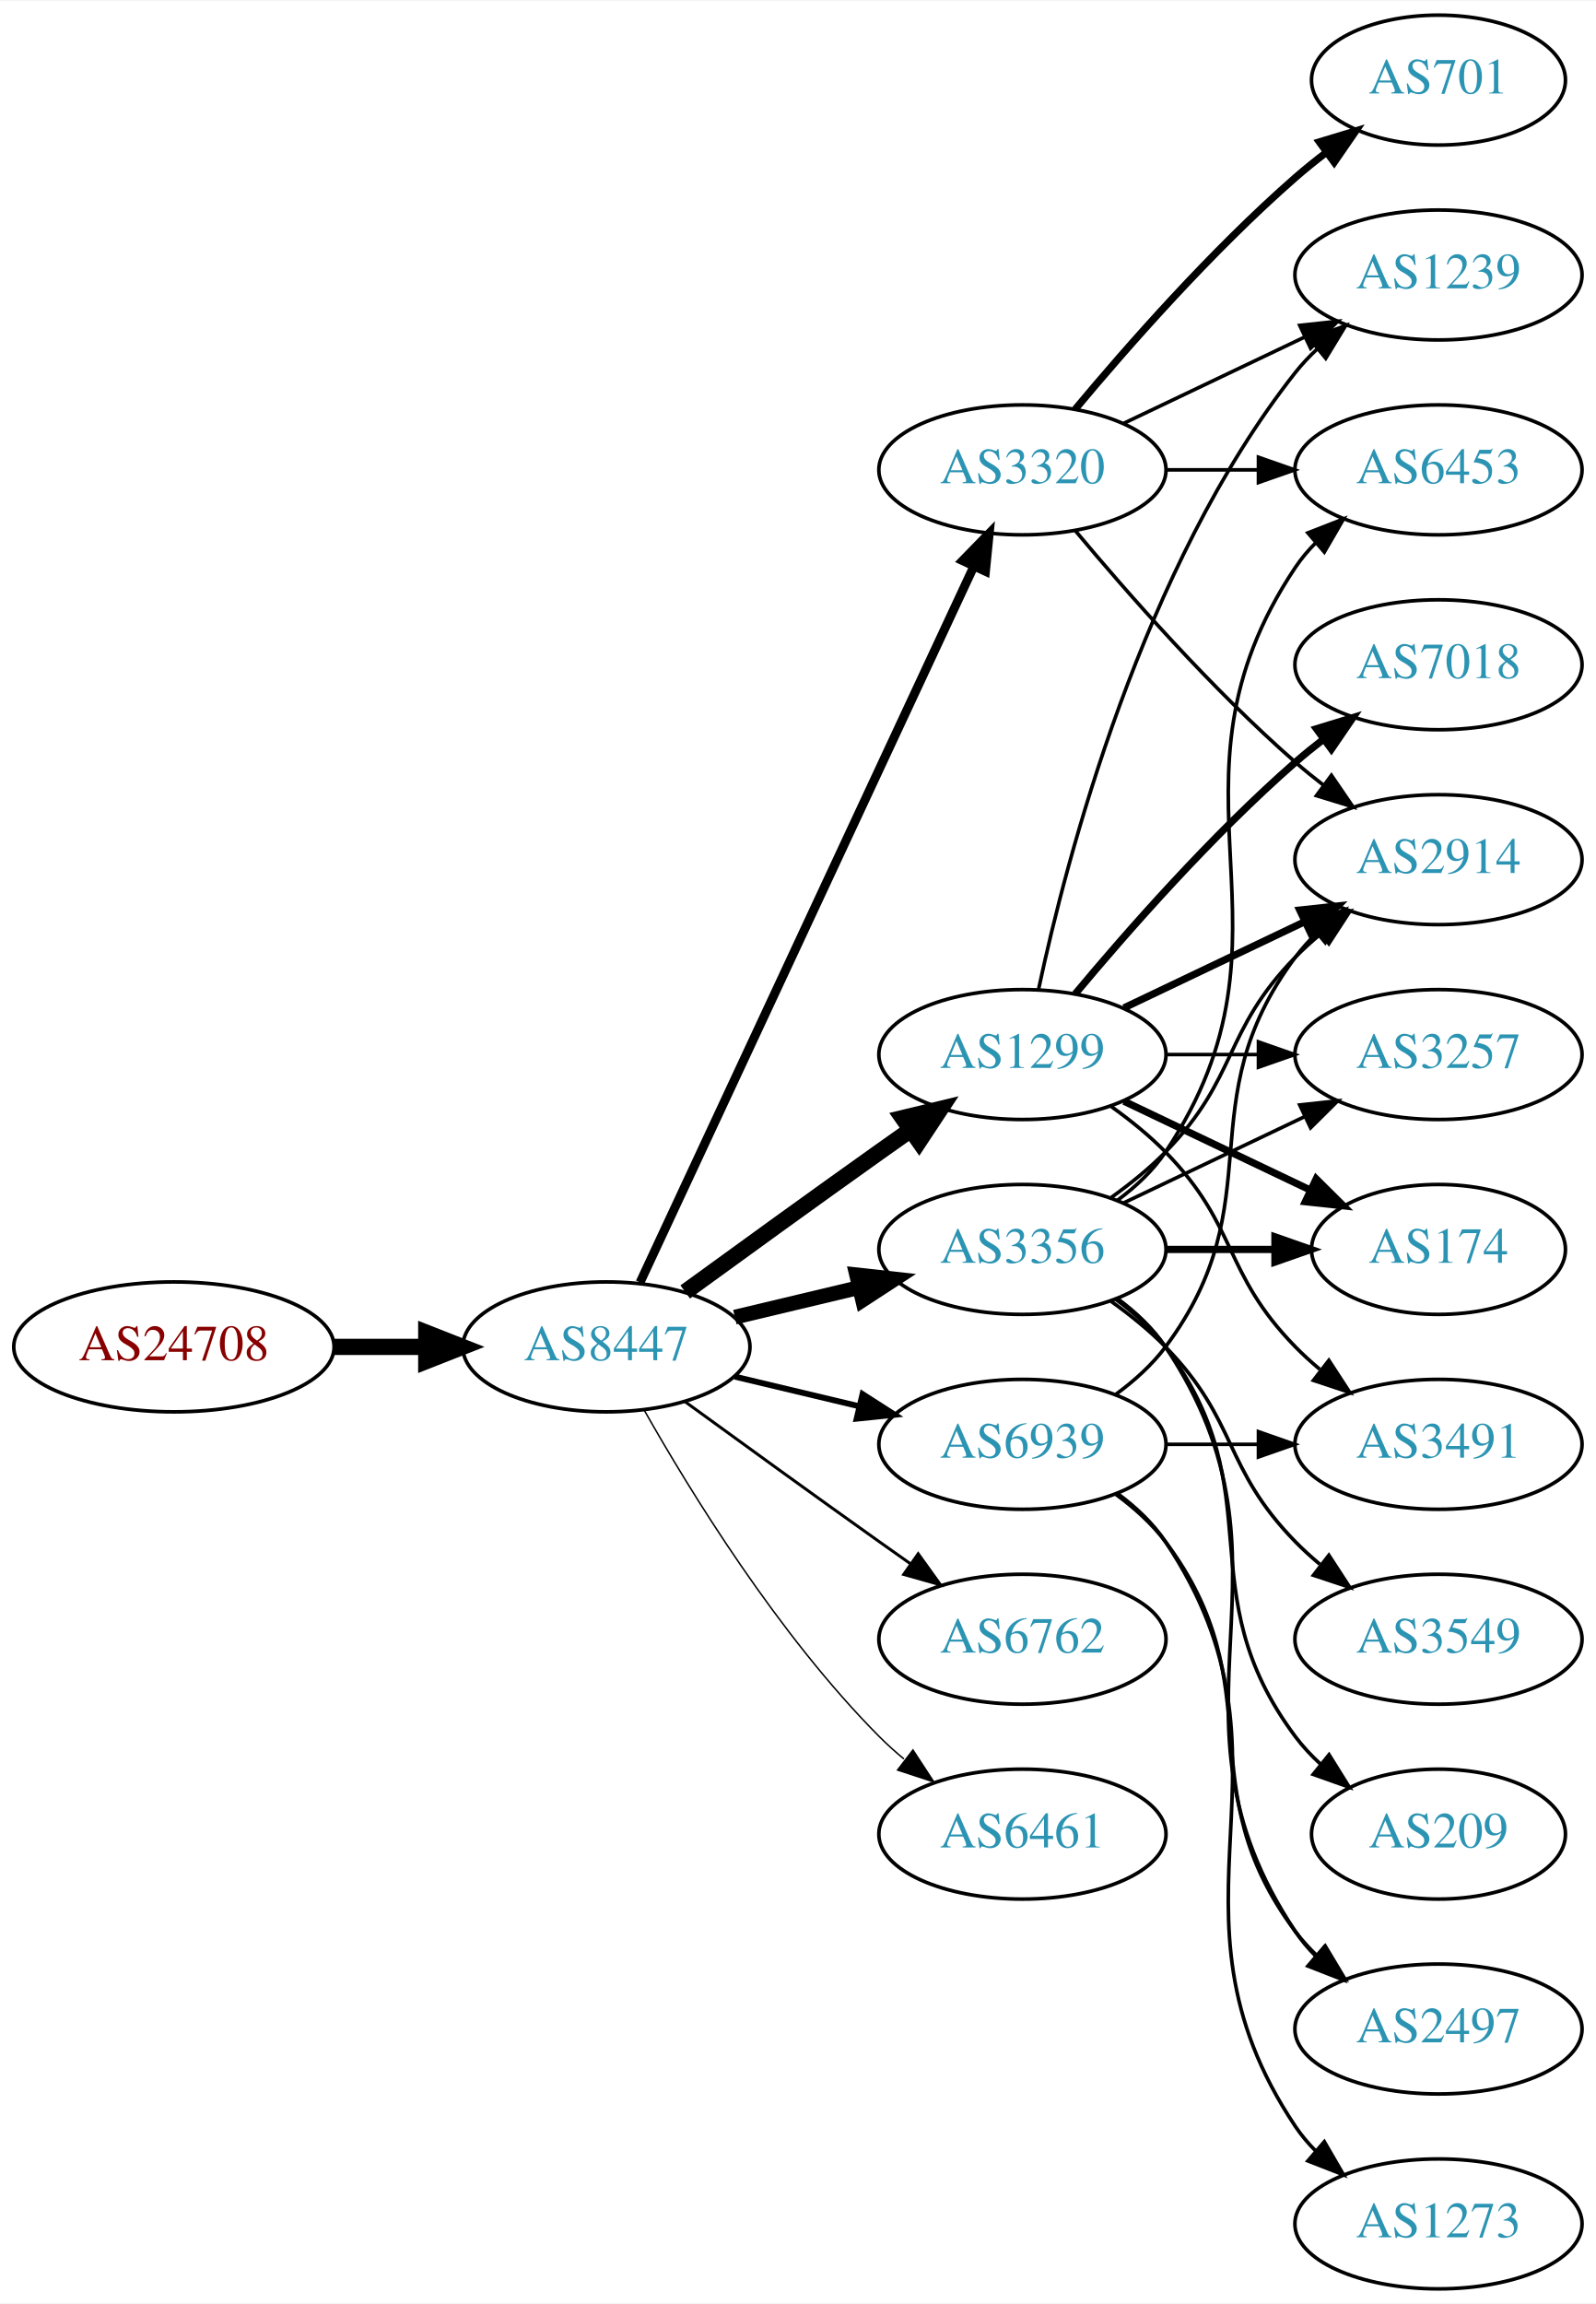
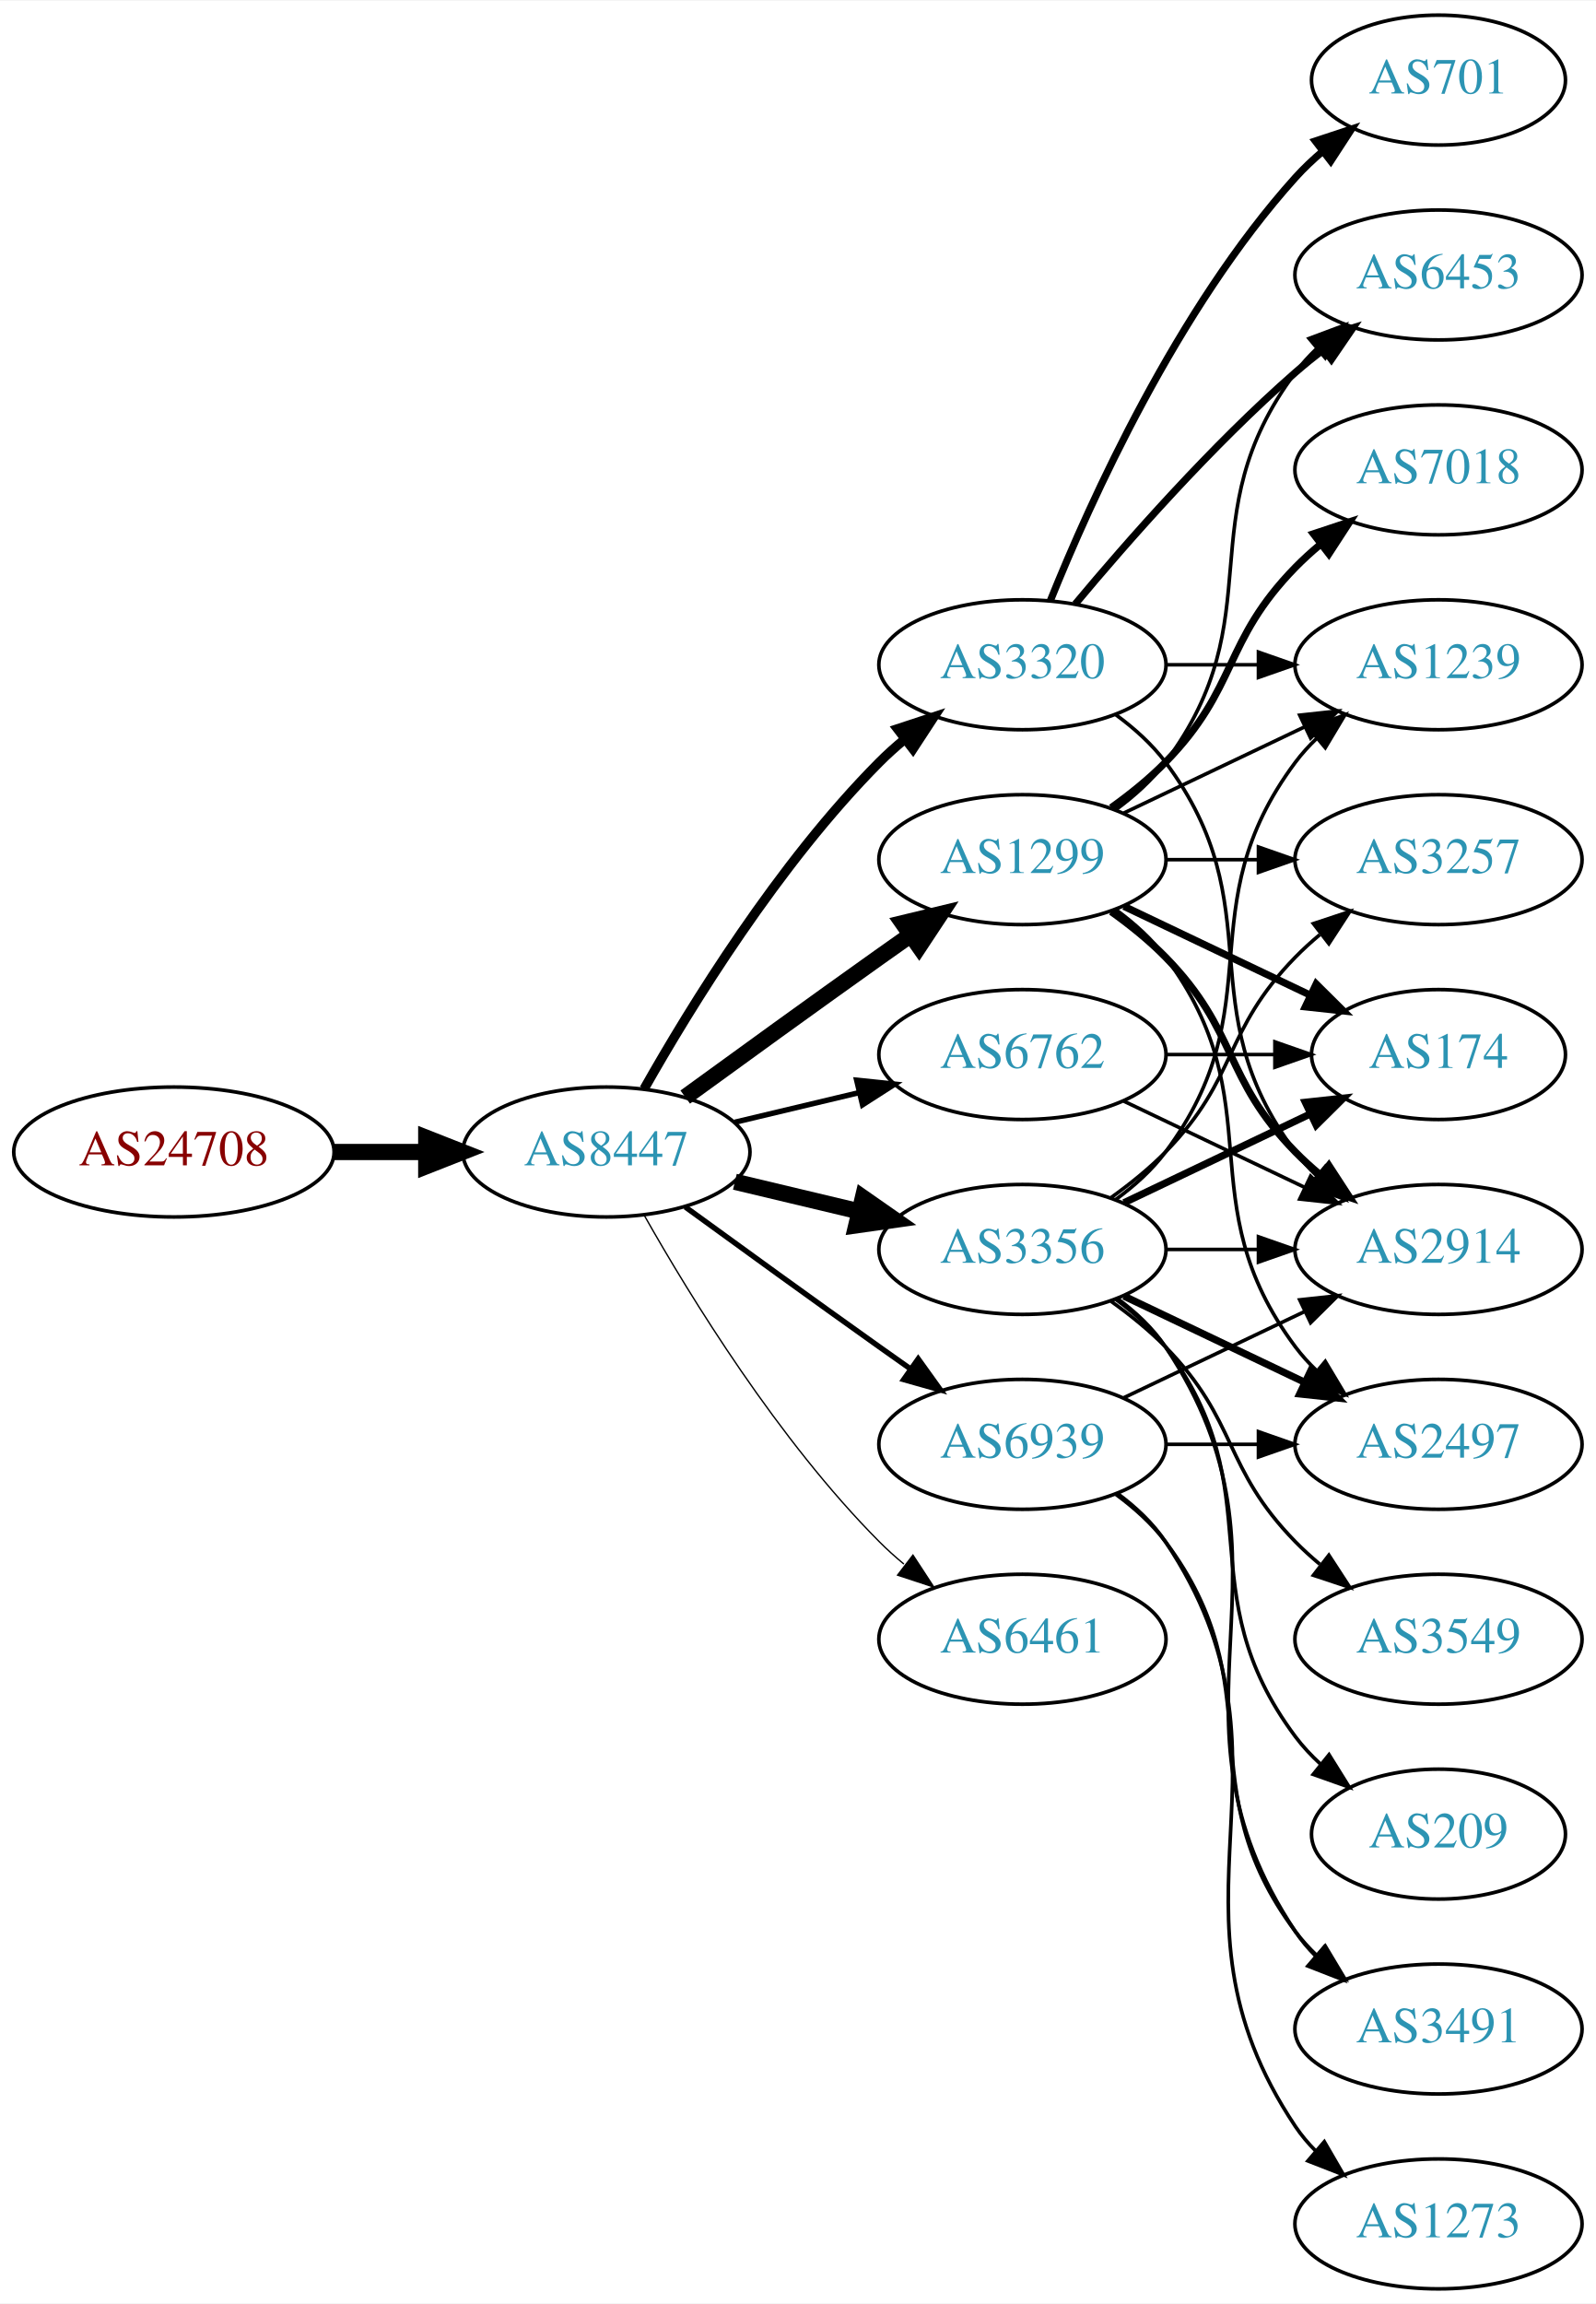
<svg xmlns="http://www.w3.org/2000/svg" xmlns:xlink="http://www.w3.org/1999/xlink" width="442pt" height="638pt" viewBox="0.00 0.00 442.27 638.00">
  <g id="graph0" class="graph" transform="scale(1 1) rotate(0) translate(4 634)">
    <polygon fill="white" stroke="none" points="-4,4 -4,-634 438.271,-634 438.271,4 -4,4" />
    <g id="node1" class="node">
      <g id="a_node1">
        <a xlink:href="/asn/24708" xlink:title="AS24708 ~ GRZ IT Center GmbH [AT]">
-           <ellipse fill="#ffffff" stroke="black" cx="44.196" cy="-261" rx="44.393" ry="18" />
-           <text text-anchor="middle" x="44.196" y="-257.3" font-family="Times,serif" font-size="14.00" fill="#880000">AS24708</text>
+           <ellipse fill="#ffffff" stroke="black" cx="44.196" cy="-315" rx="44.393" ry="18" />
+           <text text-anchor="middle" x="44.196" y="-311.3" font-family="Times,serif" font-size="14.00" fill="#880000">AS24708</text>
        </a>
      </g>
    </g>
    <g id="node2" class="node">
      <g id="a_node2">
        <a xlink:href="/asn/8447" xlink:title="AS8447 ~ A1 Telekom Austria AG [AT]">
-           <ellipse fill="#ffffff" stroke="black" cx="164.039" cy="-261" rx="39.794" ry="18" />
-           <text text-anchor="middle" x="164.039" y="-257.3" font-family="Times,serif" font-size="14.00" fill="#2c94b3">AS8447</text>
+           <ellipse fill="#ffffff" stroke="black" cx="164.039" cy="-315" rx="39.794" ry="18" />
+           <text text-anchor="middle" x="164.039" y="-311.3" font-family="Times,serif" font-size="14.00" fill="#2c94b3">AS8447</text>
        </a>
      </g>
    </g>
    <g id="edge1" class="edge">
-       <path fill="none" stroke="black" stroke-width="4.5" d="M88.407,-261C96.72,-261 105.482,-261 113.965,-261" />
-       <polygon fill="black" stroke="black" stroke-width="4.5" points="114.123,-264.938 124.123,-261 114.123,-257.063 114.123,-264.938" />
+       <path fill="none" stroke="black" stroke-width="4.5" d="M88.407,-315C96.72,-315 105.482,-315 113.965,-315" />
+       <polygon fill="black" stroke="black" stroke-width="4.5" points="114.123,-318.938 124.123,-315 114.123,-311.063 114.123,-318.938" />
    </g>
    <g id="node3" class="node">
      <g id="a_node3">
        <a xlink:href="/asn/1299" xlink:title="AS1299 ~ Telia Carrier [EU]">
-           <ellipse fill="#ffffff" stroke="black" cx="279.332" cy="-342" rx="39.794" ry="18" />
-           <text text-anchor="middle" x="279.332" y="-338.3" font-family="Times,serif" font-size="14.00" fill="#2c94b3">AS1299</text>
+           <ellipse fill="#ffffff" stroke="black" cx="279.332" cy="-396" rx="39.794" ry="18" />
+           <text text-anchor="middle" x="279.332" y="-392.3" font-family="Times,serif" font-size="14.00" fill="#2c94b3">AS1299</text>
        </a>
      </g>
    </g>
    <g id="edge2" class="edge">
-       <path fill="none" stroke="black" stroke-width="4.5" d="M185.887,-276.222C200.821,-287.091 221.435,-302.025 239.685,-315 242.506,-317.005 245.449,-319.085 248.397,-321.159" />
-       <polygon fill="black" stroke="black" stroke-width="4.5" points="246.173,-324.409 256.621,-326.926 250.694,-317.961 246.173,-324.409" />
+       <path fill="none" stroke="black" stroke-width="4.5" d="M185.887,-330.222C200.821,-341.091 221.435,-356.025 239.685,-369 242.506,-371.005 245.449,-373.085 248.397,-375.159" />
+       <polygon fill="black" stroke="black" stroke-width="4.5" points="246.173,-378.409 256.621,-380.926 250.694,-371.961 246.173,-378.409" />
    </g>
    <g id="node4" class="node">
      <g id="a_node4">
        <a xlink:href="/asn/3356" xlink:title="AS3356 ~ Level 3 Parent, LLC [US]">
          <ellipse fill="#ffffff" stroke="black" cx="279.332" cy="-288" rx="39.794" ry="18" />
          <text text-anchor="middle" x="279.332" y="-284.3" font-family="Times,serif" font-size="14.00" fill="#2c94b3">AS3356</text>
        </a>
      </g>
    </g>
    <g id="edge3" class="edge">
-       <path fill="none" stroke="black" stroke-width="4.091" d="M199.646,-269.248C210.517,-271.838 222.671,-274.735 234.114,-277.462" />
-       <polygon fill="black" stroke="black" stroke-width="4.091" points="233.379,-280.967 243.936,-279.803 235.039,-274.003 233.379,-280.967" />
+       <path fill="none" stroke="black" stroke-width="4.5" d="M199.646,-306.752C210.517,-304.162 222.671,-301.265 234.114,-298.538" />
+       <polygon fill="black" stroke="black" stroke-width="4.5" points="235.122,-302.346 243.936,-296.197 233.296,-294.685 235.122,-302.346" />
    </g>
    <g id="node5" class="node">
      <g id="a_node5">
        <a xlink:href="/asn/3320" xlink:title="AS3320 ~ DTAG [DE]">
-           <ellipse fill="#ffffff" stroke="black" cx="279.332" cy="-504" rx="39.794" ry="18" />
-           <text text-anchor="middle" x="279.332" y="-500.3" font-family="Times,serif" font-size="14.00" fill="#2c94b3">AS3320</text>
+           <ellipse fill="#ffffff" stroke="black" cx="279.332" cy="-450" rx="39.794" ry="18" />
+           <text text-anchor="middle" x="279.332" y="-446.3" font-family="Times,serif" font-size="14.00" fill="#2c94b3">AS3320</text>
        </a>
      </g>
    </g>
    <g id="edge4" class="edge">
-       <path fill="none" stroke="black" stroke-width="2.455" d="M173.369,-278.868C193.059,-321.101 242.559,-427.272 265.849,-477.227" />
-       <polygon fill="black" stroke="black" stroke-width="2.455" points="262.744,-478.849 270.141,-486.433 269.088,-475.891 262.744,-478.849" />
+       <path fill="none" stroke="black" stroke-width="2.625" d="M174.498,-332.49C187.28,-355.096 211.712,-394.886 239.685,-423 241.796,-425.121 244.092,-427.188 246.477,-429.171" />
+       <polygon fill="black" stroke="black" stroke-width="2.625" points="244.73,-432.242 254.793,-435.556 248.993,-426.69 244.73,-432.242" />
    </g>
    <g id="node6" class="node">
      <g id="a_node6">
        <a xlink:href="/asn/6762" xlink:title="AS6762 ~ TELECOM ITALIA SPARKLE S.p.A. [IT]">
-           <ellipse fill="#ffffff" stroke="black" cx="279.332" cy="-180" rx="39.794" ry="18" />
-           <text text-anchor="middle" x="279.332" y="-176.3" font-family="Times,serif" font-size="14.00" fill="#2c94b3">AS6762</text>
+           <ellipse fill="#ffffff" stroke="black" cx="279.332" cy="-342" rx="39.794" ry="18" />
+           <text text-anchor="middle" x="279.332" y="-338.3" font-family="Times,serif" font-size="14.00" fill="#2c94b3">AS6762</text>
        </a>
      </g>
    </g>
    <g id="edge5" class="edge">
-       <path fill="none" stroke="black" stroke-width="0.818" d="M185.887,-245.778C200.821,-234.909 221.435,-219.975 239.685,-207 242.506,-204.995 245.449,-202.915 248.397,-200.841" />
-       <polygon fill="black" stroke="black" stroke-width="0.818" points="250.443,-203.681 256.621,-195.074 246.424,-197.95 250.443,-203.681" />
+       <path fill="none" stroke="black" stroke-width="1.5" d="M199.646,-323.248C210.517,-325.838 222.671,-328.735 234.114,-331.462" />
+       <polygon fill="black" stroke="black" stroke-width="1.5" points="233.397,-334.889 243.936,-333.803 235.02,-328.08 233.397,-334.889" />
    </g>
    <g id="node7" class="node">
      <g id="a_node7">
        <a xlink:href="/asn/6461" xlink:title="AS6461 ~ Zayo Bandwidth [US]">
-           <ellipse fill="#ffffff" stroke="black" cx="279.332" cy="-126" rx="39.794" ry="18" />
-           <text text-anchor="middle" x="279.332" y="-122.3" font-family="Times,serif" font-size="14.00" fill="#2c94b3">AS6461</text>
+           <ellipse fill="#ffffff" stroke="black" cx="279.332" cy="-180" rx="39.794" ry="18" />
+           <text text-anchor="middle" x="279.332" y="-176.3" font-family="Times,serif" font-size="14.00" fill="#2c94b3">AS6461</text>
        </a>
      </g>
    </g>
    <g id="edge6" class="edge">
-       <path fill="none" stroke="black" stroke-width="0.409" d="M174.498,-243.51C187.28,-220.904 211.712,-181.114 239.685,-153 241.796,-150.879 244.092,-148.812 246.477,-146.829" />
-       <polygon fill="black" stroke="black" stroke-width="0.409" points="248.993,-149.31 254.793,-140.444 244.73,-143.758 248.993,-149.31" />
+       <path fill="none" stroke="black" stroke-width="0.375" d="M174.498,-297.51C187.28,-274.904 211.712,-235.114 239.685,-207 241.796,-204.879 244.092,-202.812 246.477,-200.829" />
+       <polygon fill="black" stroke="black" stroke-width="0.375" points="248.993,-203.31 254.793,-194.444 244.73,-197.758 248.993,-203.31" />
    </g>
    <g id="node8" class="node">
      <g id="a_node8">
        <a xlink:href="/asn/6939" xlink:title="AS6939 ~ Hurricane Electric LLC [US]">
          <ellipse fill="#ffffff" stroke="black" cx="279.332" cy="-234" rx="39.794" ry="18" />
          <text text-anchor="middle" x="279.332" y="-230.3" font-family="Times,serif" font-size="14.00" fill="#2c94b3">AS6939</text>
        </a>
      </g>
    </g>
    <g id="edge7" class="edge">
-       <path fill="none" stroke="black" stroke-width="1.636" d="M199.646,-252.752C210.517,-250.162 222.671,-247.265 234.114,-244.538" />
-       <polygon fill="black" stroke="black" stroke-width="1.636" points="235.02,-247.92 243.936,-242.197 233.397,-241.111 235.02,-247.92" />
+       <path fill="none" stroke="black" stroke-width="1.5" d="M185.887,-299.778C200.821,-288.909 221.435,-273.975 239.685,-261 242.506,-258.995 245.449,-256.915 248.397,-254.841" />
+       <polygon fill="black" stroke="black" stroke-width="1.5" points="250.443,-257.681 256.621,-249.074 246.424,-251.95 250.443,-257.681" />
    </g>
    <g id="node9" class="node">
      <g id="a_node9">
-         <a xlink:href="/asn/1239" xlink:title="AS1239 ~ Sprint [US]">
-           <ellipse fill="#ffffff" stroke="black" cx="394.625" cy="-558" rx="39.794" ry="18" />
-           <text text-anchor="middle" x="394.625" y="-554.3" font-family="Times,serif" font-size="14.00" fill="#2c94b3">AS1239</text>
+         <a xlink:href="/asn/7018" xlink:title="AS7018 ~ AT&amp;T Services, Inc. [US]">
+           <ellipse fill="#ffffff" stroke="black" cx="394.625" cy="-504" rx="39.794" ry="18" />
+           <text text-anchor="middle" x="394.625" y="-500.3" font-family="Times,serif" font-size="14.00" fill="#2c94b3">AS7018</text>
        </a>
      </g>
    </g>
    <g id="edge8" class="edge">
-       <path fill="none" stroke="black" d="M283.822,-360.16C291.453,-396.03 312.445,-477.155 354.978,-531 356.785,-533.288 358.838,-535.462 361.033,-537.51" />
-       <polygon fill="black" stroke="black" points="358.944,-540.323 368.893,-543.966 363.387,-534.914 358.944,-540.323" />
+       <path fill="none" stroke="black" stroke-width="2" d="M303.926,-410.389C309.182,-414.148 314.513,-418.437 318.978,-423 339.151,-443.617 334.806,-456.383 354.978,-477 357.071,-479.139 359.354,-481.218 361.731,-483.21" />
+       <polygon fill="black" stroke="black" stroke-width="2" points="359.974,-486.275 370.031,-489.611 364.249,-480.732 359.974,-486.275" />
    </g>
    <g id="node10" class="node">
      <g id="a_node10">
-         <a xlink:href="/asn/7018" xlink:title="AS7018 ~ AT&amp;T Services, Inc. [US]">
-           <ellipse fill="#ffffff" stroke="black" cx="394.625" cy="-450" rx="39.794" ry="18" />
-           <text text-anchor="middle" x="394.625" y="-446.3" font-family="Times,serif" font-size="14.00" fill="#2c94b3">AS7018</text>
+         <a xlink:href="/asn/3257" xlink:title="AS3257 ~ GTT [DE]">
+           <ellipse fill="#ffffff" stroke="black" cx="394.625" cy="-396" rx="39.794" ry="18" />
+           <text text-anchor="middle" x="394.625" y="-392.3" font-family="Times,serif" font-size="14.00" fill="#2c94b3">AS3257</text>
        </a>
      </g>
    </g>
    <g id="edge9" class="edge">
-       <path fill="none" stroke="black" stroke-width="2" d="M293.962,-358.817C308.244,-375.929 331.791,-402.745 354.978,-423 357.444,-425.154 360.082,-427.294 362.78,-429.372" />
-       <polygon fill="black" stroke="black" stroke-width="2" points="360.805,-432.264 370.934,-435.37 364.953,-426.625 360.805,-432.264" />
+       <path fill="none" stroke="black" d="M319.004,-396C327.207,-396 335.971,-396 344.503,-396" />
+       <polygon fill="black" stroke="black" points="344.742,-399.5 354.742,-396 344.742,-392.5 344.742,-399.5" />
    </g>
    <g id="node11" class="node">
      <g id="a_node11">
-         <a xlink:href="/asn/3257" xlink:title="AS3257 ~ GTT [DE]">
-           <ellipse fill="#ffffff" stroke="black" cx="394.625" cy="-342" rx="39.794" ry="18" />
-           <text text-anchor="middle" x="394.625" y="-338.3" font-family="Times,serif" font-size="14.00" fill="#2c94b3">AS3257</text>
+         <a xlink:href="/asn/2497" xlink:title="AS2497 ~ Internet Initiative Japan Inc. [JP]">
+           <ellipse fill="#ffffff" stroke="black" cx="394.625" cy="-234" rx="39.794" ry="18" />
+           <text text-anchor="middle" x="394.625" y="-230.3" font-family="Times,serif" font-size="14.00" fill="#2c94b3">AS2497</text>
        </a>
      </g>
    </g>
    <g id="edge10" class="edge">
-       <path fill="none" stroke="black" d="M319.004,-342C327.207,-342 335.971,-342 344.503,-342" />
-       <polygon fill="black" stroke="black" points="344.742,-345.5 354.742,-342 344.742,-338.5 344.742,-345.5" />
+       <path fill="none" stroke="black" d="M305.262,-382.118C310.338,-378.389 315.256,-373.984 318.978,-369 349.249,-328.458 324.707,-301.542 354.978,-261 356.723,-258.664 358.73,-256.455 360.893,-254.383" />
+       <polygon fill="black" stroke="black" points="363.253,-256.973 368.694,-247.882 358.771,-251.595 363.253,-256.973" />
    </g>
    <g id="node12" class="node">
      <g id="a_node12">
-         <a xlink:href="/asn/2914" xlink:title="AS2914 ~ NTT America, Inc. [US]">
-           <ellipse fill="#ffffff" stroke="black" cx="394.625" cy="-396" rx="39.794" ry="18" />
-           <text text-anchor="middle" x="394.625" y="-392.3" font-family="Times,serif" font-size="14.00" fill="#2c94b3">AS2914</text>
+         <a xlink:href="/asn/1239" xlink:title="AS1239 ~ Sprint [US]">
+           <ellipse fill="#ffffff" stroke="black" cx="394.625" cy="-450" rx="39.794" ry="18" />
+           <text text-anchor="middle" x="394.625" y="-446.3" font-family="Times,serif" font-size="14.00" fill="#2c94b3">AS1239</text>
        </a>
      </g>
    </g>
    <g id="edge11" class="edge">
-       <path fill="none" stroke="black" stroke-width="2" d="M307.468,-354.934C322.462,-362.081 341.283,-371.052 357.506,-378.785" />
-       <polygon fill="black" stroke="black" stroke-width="2" points="356.177,-382.028 366.71,-383.171 359.188,-375.709 356.177,-382.028" />
+       <path fill="none" stroke="black" d="M307.468,-408.934C322.462,-416.081 341.283,-425.052 357.506,-432.785" />
+       <polygon fill="black" stroke="black" points="356.177,-436.028 366.71,-437.171 359.188,-429.709 356.177,-436.028" />
    </g>
    <g id="node13" class="node">
      <g id="a_node13">
        <a xlink:href="/asn/174" xlink:title="AS174 ~ Cogent Communications [US]">
-           <ellipse fill="#ffffff" stroke="black" cx="394.625" cy="-288" rx="35.194" ry="18" />
-           <text text-anchor="middle" x="394.625" y="-284.3" font-family="Times,serif" font-size="14.00" fill="#2c94b3">AS174</text>
+           <ellipse fill="#ffffff" stroke="black" cx="394.625" cy="-342" rx="35.194" ry="18" />
+           <text text-anchor="middle" x="394.625" y="-338.3" font-family="Times,serif" font-size="14.00" fill="#2c94b3">AS174</text>
        </a>
      </g>
    </g>
    <g id="edge12" class="edge">
-       <path fill="none" stroke="black" stroke-width="2" d="M307.468,-329.066C322.9,-321.71 342.385,-312.423 358.92,-304.541" />
-       <polygon fill="black" stroke="black" stroke-width="2" points="360.741,-307.551 368.262,-300.089 357.729,-301.232 360.741,-307.551" />
+       <path fill="none" stroke="black" stroke-width="2" d="M307.468,-383.066C322.9,-375.71 342.385,-366.423 358.92,-358.541" />
+       <polygon fill="black" stroke="black" stroke-width="2" points="360.741,-361.551 368.262,-354.089 357.729,-355.232 360.741,-361.551" />
    </g>
    <g id="node14" class="node">
      <g id="a_node14">
-         <a xlink:href="/asn/3491" xlink:title="AS3491 ~ PCCW Global, Inc. [US]">
-           <ellipse fill="#ffffff" stroke="black" cx="394.625" cy="-234" rx="39.794" ry="18" />
-           <text text-anchor="middle" x="394.625" y="-230.3" font-family="Times,serif" font-size="14.00" fill="#2c94b3">AS3491</text>
+         <a xlink:href="/asn/6453" xlink:title="AS6453 ~ TATA COMMUNICATIONS (AMERICA) INC [US]">
+           <ellipse fill="#ffffff" stroke="black" cx="394.625" cy="-558" rx="39.794" ry="18" />
+           <text text-anchor="middle" x="394.625" y="-554.3" font-family="Times,serif" font-size="14.00" fill="#2c94b3">AS6453</text>
        </a>
      </g>
    </g>
    <g id="edge13" class="edge">
-       <path fill="none" stroke="black" d="M303.926,-327.611C309.182,-323.852 314.513,-319.563 318.978,-315 339.151,-294.383 334.806,-281.617 354.978,-261 357.071,-258.861 359.354,-256.782 361.731,-254.79" />
-       <polygon fill="black" stroke="black" points="364.249,-257.268 370.031,-248.389 359.974,-251.725 364.249,-257.268" />
+       <path fill="none" stroke="black" d="M305.262,-409.882C310.338,-413.611 315.256,-418.016 318.978,-423 349.249,-463.542 324.707,-490.458 354.978,-531 356.723,-533.336 358.73,-535.545 360.893,-537.617" />
+       <polygon fill="black" stroke="black" points="358.771,-540.405 368.694,-544.118 363.253,-535.027 358.771,-540.405" />
+     </g>
+     <g id="node15" class="node">
+       <g id="a_node15">
+         <a xlink:href="/asn/2914" xlink:title="AS2914 ~ NTT America, Inc. [US]">
+           <ellipse fill="#ffffff" stroke="black" cx="394.625" cy="-288" rx="39.794" ry="18" />
+           <text text-anchor="middle" x="394.625" y="-284.3" font-family="Times,serif" font-size="14.00" fill="#2c94b3">AS2914</text>
+         </a>
+       </g>
    </g>
    <g id="edge14" class="edge">
-       <path fill="none" stroke="black" d="M307.468,-300.934C322.462,-308.081 341.283,-317.052 357.506,-324.785" />
-       <polygon fill="black" stroke="black" points="356.177,-328.028 366.71,-329.171 359.188,-321.709 356.177,-328.028" />
-     </g>
-     <g id="edge18" class="edge">
+       <path fill="none" stroke="black" stroke-width="2" d="M303.926,-381.611C309.182,-377.852 314.513,-373.563 318.978,-369 339.151,-348.383 334.806,-335.617 354.978,-315 357.071,-312.861 359.354,-310.782 361.731,-308.79" />
+       <polygon fill="black" stroke="black" stroke-width="2" points="364.249,-311.268 370.031,-302.389 359.974,-305.725 364.249,-311.268" />
+     </g>
+     <g id="edge17" class="edge">
      <path fill="none" stroke="black" d="M303.926,-302.389C309.182,-306.148 314.513,-310.437 318.978,-315 339.151,-335.617 334.806,-348.383 354.978,-369 357.071,-371.139 359.354,-373.218 361.731,-375.21" />
      <polygon fill="black" stroke="black" points="359.974,-378.275 370.031,-381.611 364.249,-372.732 359.974,-378.275" />
    </g>
+     <g id="edge21" class="edge">
+       <path fill="none" stroke="black" stroke-width="2" d="M307.468,-275.066C322.462,-267.919 341.283,-258.948 357.506,-251.215" />
+       <polygon fill="black" stroke="black" stroke-width="2" points="359.188,-254.291 366.71,-246.829 356.177,-247.972 359.188,-254.291" />
+     </g>
+     <g id="edge16" class="edge">
+       <path fill="none" stroke="black" d="M305.262,-301.882C310.338,-305.611 315.256,-310.016 318.978,-315 349.249,-355.542 324.707,-382.458 354.978,-423 356.723,-425.336 358.73,-427.545 360.893,-429.617" />
+       <polygon fill="black" stroke="black" points="358.771,-432.405 368.694,-436.118 363.253,-427.027 358.771,-432.405" />
+     </g>
+     <g id="edge18" class="edge">
+       <path fill="none" stroke="black" stroke-width="2" d="M307.468,-300.934C322.9,-308.29 342.385,-317.577 358.92,-325.459" />
+       <polygon fill="black" stroke="black" stroke-width="2" points="357.729,-328.768 368.262,-329.911 360.741,-322.449 357.729,-328.768" />
+     </g>
    <g id="edge19" class="edge">
-       <path fill="none" stroke="black" stroke-width="2" d="M319.004,-288C328.709,-288 339.2,-288 349.163,-288" />
-       <polygon fill="black" stroke="black" stroke-width="2" points="349.299,-291.5 359.299,-288 349.299,-284.5 349.299,-291.5" />
-     </g>
-     <g id="node15" class="node">
-       <g id="a_node15">
-         <a xlink:href="/asn/6453" xlink:title="AS6453 ~ TATA COMMUNICATIONS (AMERICA) INC [US]">
-           <ellipse fill="#ffffff" stroke="black" cx="394.625" cy="-504" rx="39.794" ry="18" />
-           <text text-anchor="middle" x="394.625" y="-500.3" font-family="Times,serif" font-size="14.00" fill="#2c94b3">AS6453</text>
-         </a>
-       </g>
-     </g>
-     <g id="edge15" class="edge">
-       <path fill="none" stroke="black" d="M305.651,-301.607C310.707,-305.351 315.518,-309.831 318.978,-315 360.003,-376.294 313.954,-415.706 354.978,-477 356.6,-479.423 358.519,-481.695 360.621,-483.81" />
-       <polygon fill="black" stroke="black" points="358.434,-486.546 368.306,-490.393 362.988,-481.229 358.434,-486.546" />
+       <path fill="none" stroke="black" d="M319.004,-288C327.207,-288 335.971,-288 344.503,-288" />
+       <polygon fill="black" stroke="black" points="344.742,-291.5 354.742,-288 344.742,-284.5 344.742,-291.5" />
    </g>
    <g id="node16" class="node">
      <g id="a_node16">
-         <a xlink:href="/asn/2497" xlink:title="AS2497 ~ Internet Initiative Japan Inc. [JP]">
-           <ellipse fill="#ffffff" stroke="black" cx="394.625" cy="-72" rx="39.794" ry="18" />
-           <text text-anchor="middle" x="394.625" y="-68.3" font-family="Times,serif" font-size="14.00" fill="#2c94b3">AS2497</text>
-         </a>
-       </g>
-     </g>
-     <g id="edge16" class="edge">
-       <path fill="none" stroke="black" d="M305.651,-274.393C310.707,-270.649 315.518,-266.169 318.978,-261 360.003,-199.706 313.954,-160.294 354.978,-99 356.6,-96.577 358.519,-94.305 360.621,-92.19" />
-       <polygon fill="black" stroke="black" points="362.988,-94.771 368.306,-85.607 358.434,-89.454 362.988,-94.771" />
-     </g>
-     <g id="node17" class="node">
-       <g id="a_node17">
        <a xlink:href="/asn/3549" xlink:title="AS3549 ~ Level 3 Parent, LLC [US]">
          <ellipse fill="#ffffff" stroke="black" cx="394.625" cy="-180" rx="39.794" ry="18" />
          <text text-anchor="middle" x="394.625" y="-176.3" font-family="Times,serif" font-size="14.00" fill="#2c94b3">AS3549</text>
        </a>
      </g>
    </g>
-     <g id="edge17" class="edge">
+     <g id="edge15" class="edge">
      <path fill="none" stroke="black" d="M303.926,-273.611C309.182,-269.852 314.513,-265.563 318.978,-261 339.151,-240.383 334.806,-227.617 354.978,-207 357.071,-204.861 359.354,-202.782 361.731,-200.79" />
      <polygon fill="black" stroke="black" points="364.249,-203.268 370.031,-194.389 359.974,-197.725 364.249,-203.268" />
+     </g>
+     <g id="node17" class="node">
+       <g id="a_node17">
+         <a xlink:href="/asn/3491" xlink:title="AS3491 ~ PCCW Global, Inc. [US]">
+           <ellipse fill="#ffffff" stroke="black" cx="394.625" cy="-72" rx="39.794" ry="18" />
+           <text text-anchor="middle" x="394.625" y="-68.3" font-family="Times,serif" font-size="14.00" fill="#2c94b3">AS3491</text>
+         </a>
+       </g>
+     </g>
+     <g id="edge20" class="edge">
+       <path fill="none" stroke="black" d="M305.651,-274.393C310.707,-270.649 315.518,-266.169 318.978,-261 360.003,-199.706 313.954,-160.294 354.978,-99 356.6,-96.577 358.519,-94.305 360.621,-92.19" />
+       <polygon fill="black" stroke="black" points="362.988,-94.771 368.306,-85.607 358.434,-89.454 362.988,-94.771" />
    </g>
    <g id="node18" class="node">
      <g id="a_node18">
        <a xlink:href="/asn/209" xlink:title="AS209 ~ CenturyLink Communications, LLC [US]">
          <ellipse fill="#ffffff" stroke="black" cx="394.625" cy="-126" rx="35.194" ry="18" />
          <text text-anchor="middle" x="394.625" y="-122.3" font-family="Times,serif" font-size="14.00" fill="#2c94b3">AS209</text>
        </a>
      </g>
    </g>
-     <g id="edge20" class="edge">
+     <g id="edge22" class="edge">
      <path fill="none" stroke="black" d="M305.262,-274.118C310.338,-270.389 315.256,-265.984 318.978,-261 349.249,-220.458 324.707,-193.542 354.978,-153 356.986,-150.311 359.342,-147.791 361.883,-145.454" />
      <polygon fill="black" stroke="black" points="364.297,-148.004 369.898,-139.011 359.912,-142.548 364.297,-148.004" />
    </g>
-     <g id="edge22" class="edge">
-       <path fill="none" stroke="black" d="M307.468,-516.934C322.462,-524.081 341.283,-533.052 357.506,-540.785" />
-       <polygon fill="black" stroke="black" points="356.177,-544.028 366.71,-545.171 359.188,-537.709 356.177,-544.028" />
-     </g>
-     <g id="edge21" class="edge">
-       <path fill="none" stroke="black" d="M293.962,-487.183C308.244,-470.071 331.791,-443.255 354.978,-423 357.444,-420.846 360.082,-418.706 362.78,-416.628" />
-       <polygon fill="black" stroke="black" points="364.953,-419.375 370.934,-410.63 360.805,-413.736 364.953,-419.375" />
+     <g id="edge23" class="edge">
+       <path fill="none" stroke="black" d="M319.004,-450C327.207,-450 335.971,-450 344.503,-450" />
+       <polygon fill="black" stroke="black" points="344.742,-453.5 354.742,-450 344.742,-446.5 344.742,-453.5" />
+     </g>
+     <g id="edge26" class="edge">
+       <path fill="none" stroke="black" stroke-width="2" d="M293.962,-466.817C308.244,-483.929 331.791,-510.745 354.978,-531 357.444,-533.154 360.082,-535.294 362.78,-537.372" />
+       <polygon fill="black" stroke="black" stroke-width="2" points="360.805,-540.264 370.934,-543.37 364.953,-534.625 360.805,-540.264" />
    </g>
    <g id="edge24" class="edge">
-       <path fill="none" stroke="black" d="M319.004,-504C327.207,-504 335.971,-504 344.503,-504" />
-       <polygon fill="black" stroke="black" points="344.742,-507.5 354.742,-504 344.742,-500.5 344.742,-507.5" />
+       <path fill="none" stroke="black" d="M305.262,-436.118C310.338,-432.389 315.256,-427.984 318.978,-423 349.249,-382.458 324.707,-355.542 354.978,-315 356.723,-312.664 358.73,-310.455 360.893,-308.383" />
+       <polygon fill="black" stroke="black" points="363.253,-310.973 368.694,-301.882 358.771,-305.595 363.253,-310.973" />
    </g>
    <g id="node19" class="node">
      <g id="a_node19">
        <a xlink:href="/asn/701" xlink:title="AS701 ~ UUNET [US]">
          <ellipse fill="#ffffff" stroke="black" cx="394.625" cy="-612" rx="35.194" ry="18" />
          <text text-anchor="middle" x="394.625" y="-608.3" font-family="Times,serif" font-size="14.00" fill="#2c94b3">AS701</text>
        </a>
      </g>
    </g>
-     <g id="edge23" class="edge">
-       <path fill="none" stroke="black" stroke-width="2" d="M293.962,-520.817C308.244,-537.929 331.791,-564.745 354.978,-585 357.648,-587.332 360.521,-589.648 363.451,-591.886" />
-       <polygon fill="black" stroke="black" stroke-width="2" points="361.602,-594.87 371.742,-597.939 365.729,-589.216 361.602,-594.87" />
-     </g>
    <g id="edge25" class="edge">
-       <path fill="none" stroke="black" d="M305.262,-247.882C310.338,-251.611 315.256,-256.016 318.978,-261 349.249,-301.542 324.707,-328.458 354.978,-369 356.723,-371.336 358.73,-373.545 360.893,-375.617" />
-       <polygon fill="black" stroke="black" points="358.771,-378.405 368.694,-382.118 363.253,-373.027 358.771,-378.405" />
-     </g>
-     <g id="edge26" class="edge">
+       <path fill="none" stroke="black" stroke-width="2" d="M287.079,-467.787C298.13,-495.243 322.184,-548.578 354.978,-585 357.294,-587.572 359.899,-590.03 362.634,-592.343" />
+       <polygon fill="black" stroke="black" stroke-width="2" points="360.5,-595.117 370.557,-598.448 364.772,-589.572 360.5,-595.117" />
+     </g>
+     <g id="edge28" class="edge">
+       <path fill="none" stroke="black" d="M319.004,-342C328.709,-342 339.2,-342 349.163,-342" />
+       <polygon fill="black" stroke="black" points="349.299,-345.5 359.299,-342 349.299,-338.5 349.299,-345.5" />
+     </g>
+     <g id="edge27" class="edge">
+       <path fill="none" stroke="black" d="M307.468,-329.066C322.462,-321.919 341.283,-312.948 357.506,-305.215" />
+       <polygon fill="black" stroke="black" points="359.188,-308.291 366.71,-300.829 356.177,-301.972 359.188,-308.291" />
+     </g>
+     <g id="edge29" class="edge">
      <path fill="none" stroke="black" d="M319.004,-234C327.207,-234 335.971,-234 344.503,-234" />
      <polygon fill="black" stroke="black" points="344.742,-237.5 354.742,-234 344.742,-230.5 344.742,-237.5" />
    </g>
-     <g id="edge27" class="edge">
+     <g id="edge30" class="edge">
+       <path fill="none" stroke="black" d="M307.468,-246.934C322.462,-254.081 341.283,-263.052 357.506,-270.785" />
+       <polygon fill="black" stroke="black" points="356.177,-274.028 366.71,-275.171 359.188,-267.709 356.177,-274.028" />
+     </g>
+     <g id="edge31" class="edge">
      <path fill="none" stroke="black" d="M305.262,-220.118C310.338,-216.389 315.256,-211.984 318.978,-207 349.249,-166.458 324.707,-139.542 354.978,-99 356.723,-96.664 358.73,-94.455 360.893,-92.383" />
      <polygon fill="black" stroke="black" points="363.253,-94.973 368.694,-85.882 358.771,-89.595 363.253,-94.973" />
    </g>
    <g id="node20" class="node">
      <g id="a_node20">
        <a xlink:href="/asn/1273" xlink:title="AS1273 ~ Vodafone Group PLC [EU]">
          <ellipse fill="#ffffff" stroke="black" cx="394.625" cy="-18" rx="39.794" ry="18" />
          <text text-anchor="middle" x="394.625" y="-14.3" font-family="Times,serif" font-size="14.00" fill="#2c94b3">AS1273</text>
        </a>
      </g>
    </g>
-     <g id="edge28" class="edge">
+     <g id="edge32" class="edge">
      <path fill="none" stroke="black" d="M305.651,-220.393C310.707,-216.649 315.518,-212.169 318.978,-207 360.003,-145.706 313.954,-106.294 354.978,-45 356.6,-42.577 358.519,-40.305 360.621,-38.19" />
      <polygon fill="black" stroke="black" points="362.988,-40.771 368.306,-31.607 358.434,-35.454 362.988,-40.771" />
    </g>
  </g>
</svg>
